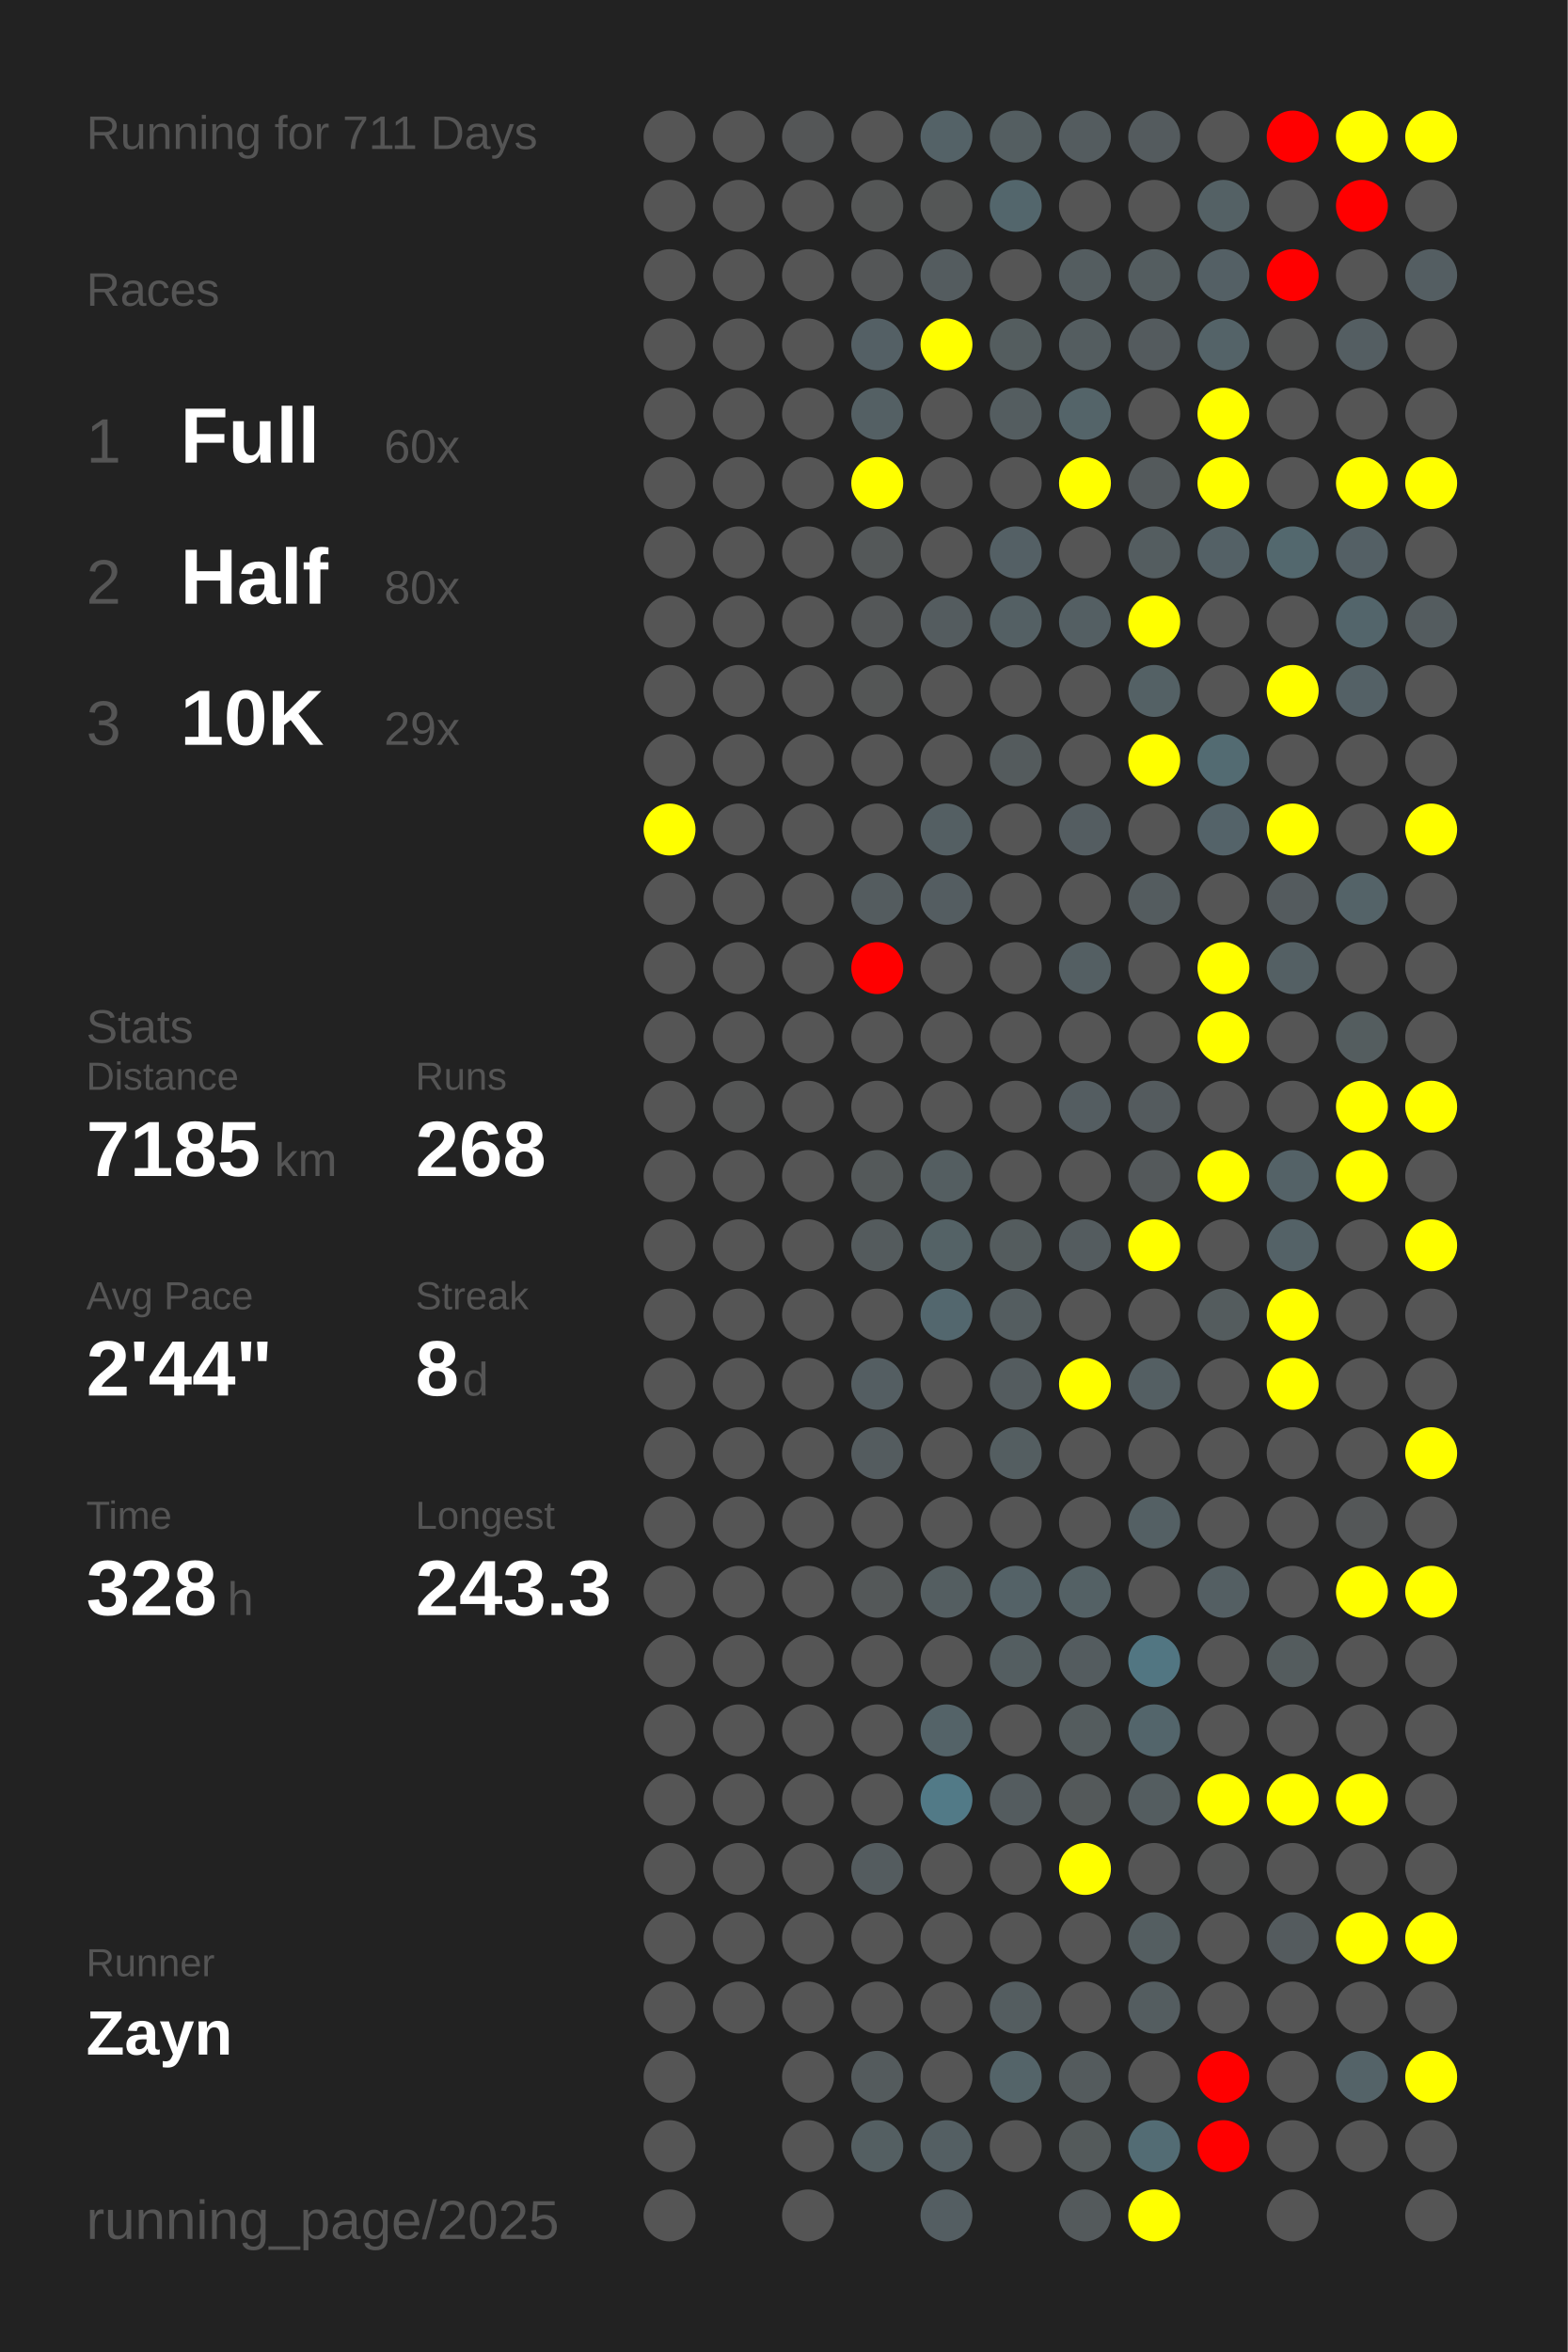
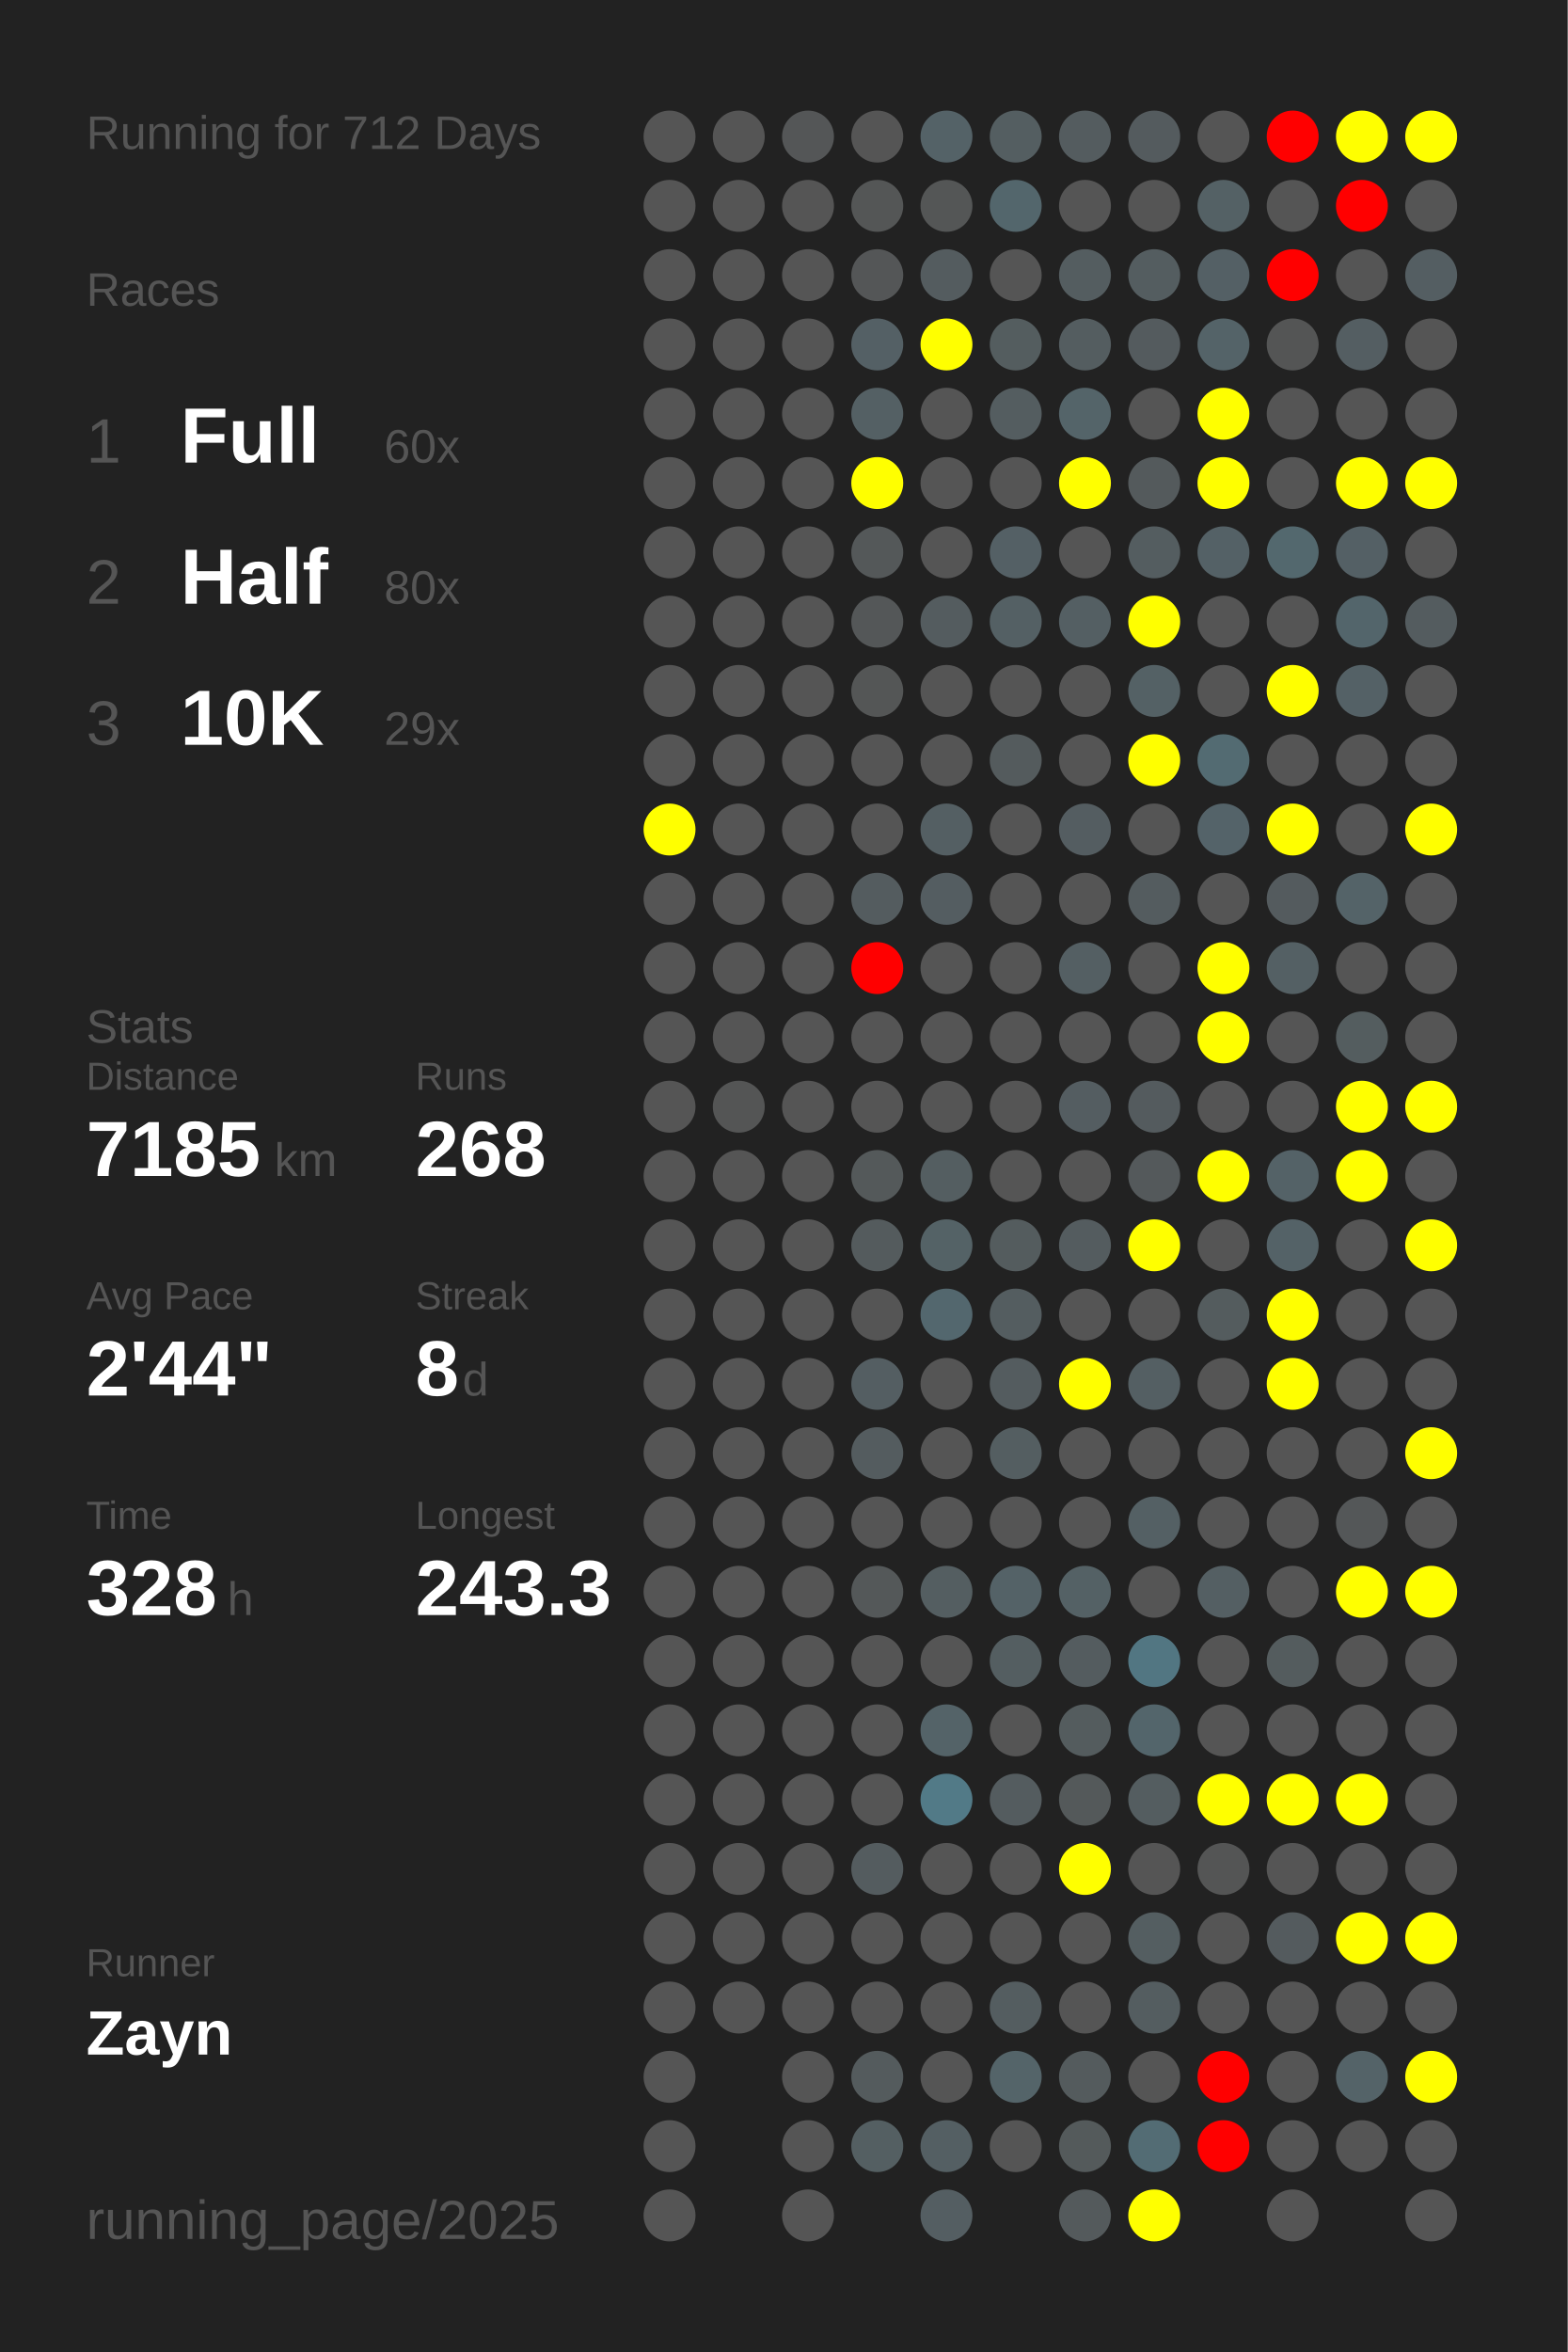
<svg xmlns="http://www.w3.org/2000/svg" baseProfile="full" height="300mm" version="1.1" viewBox="0,0,200,300" width="200mm">
  <defs />
  <rect fill="#222222" height="300" width="200" x="0" y="0" />
-   <text fill="#555555" style="font-size:6px; font-family:Arial;" x="11" y="19">Running for 711 Days</text>
+   <text fill="#555555" style="font-size:6px; font-family:Arial;" x="11" y="19">Running for 712 Days</text>
  <text fill="#555555" style="font-size:6px; font-family:Arial;" x="11" y="39">Races</text>
  <text fill="#555555" style="font-size:8px; font-family:Arial;" x="11" y="59">1</text>
  <text fill="#FFFFFF" style="font-size:10px; font-family:Arial; font-weight:bold;" x="23" y="59">Full</text>
  <text fill="#555555" style="font-size:6px; font-family:Arial;" x="49" y="59">60x</text>
  <text fill="#555555" style="font-size:8px; font-family:Arial;" x="11" y="77">2</text>
  <text fill="#FFFFFF" style="font-size:10px; font-family:Arial; font-weight:bold;" x="23" y="77">Half</text>
  <text fill="#555555" style="font-size:6px; font-family:Arial;" x="49" y="77">80x</text>
  <text fill="#555555" style="font-size:8px; font-family:Arial;" x="11" y="95">3</text>
  <text fill="#FFFFFF" style="font-size:10px; font-family:Arial; font-weight:bold;" x="23" y="95">10K</text>
  <text fill="#555555" style="font-size:6px; font-family:Arial;" x="49" y="95">29x</text>
  <text fill="#555555" style="font-size:6px; font-family:Arial;" x="11" y="133">Stats</text>
  <text fill="#555555" style="font-size:5px; font-family:Arial;" x="11" y="139">Distance</text>
  <text fill="#FFFFFF" style="font-size:10px; font-family:Arial; font-weight:bold;" x="11" y="150">7185</text>
  <text fill="#555555" style="font-size:6px; font-family:Arial;" x="35" y="150">km</text>
  <text fill="#555555" style="font-size:5px; font-family:Arial;" x="53" y="139">Runs</text>
  <text fill="#FFFFFF" style="font-size:10px; font-family:Arial; font-weight:bold;" x="53" y="150">268</text>
  <text fill="#555555" style="font-size:5px; font-family:Arial;" x="11" y="167">Avg Pace</text>
  <text fill="#FFFFFF" style="font-size:10px; font-family:Arial; font-weight:bold;" x="11" y="178">2'44"</text>
  <text fill="#555555" style="font-size:5px; font-family:Arial;" x="53" y="167">Streak</text>
  <text fill="#FFFFFF" style="font-size:10px; font-family:Arial; font-weight:bold;" x="53" y="178">8</text>
  <text fill="#555555" style="font-size:6px; font-family:Arial;" x="59" y="178">d</text>
  <text fill="#555555" style="font-size:5px; font-family:Arial;" x="11" y="195">Time</text>
  <text fill="#FFFFFF" style="font-size:10px; font-family:Arial; font-weight:bold;" x="11" y="206">328</text>
  <text fill="#555555" style="font-size:6px; font-family:Arial;" x="29" y="206">h</text>
  <text fill="#555555" style="font-size:5px; font-family:Arial;" x="53" y="195">Longest</text>
  <text fill="#FFFFFF" style="font-size:10px; font-family:Arial; font-weight:bold;" x="53" y="206">243.3</text>
  <text fill="#555555" style="font-size:5px; font-family:Arial;" x="11" y="252.065">Runner</text>
  <text fill="#FFFFFF" style="font-size:8px; font-family:Arial; font-weight:bold;" x="11" y="262.065">Zayn</text>
  <text fill="#555555" style="font-size:7px; font-family:Arial;" x="11" y="285.581">running_page/2025</text>
  <circle cx="85.417" cy="17.419" fill="#555555" r="3.312" />
  <circle cx="85.417" cy="26.258" fill="#555555" r="3.312" />
  <circle cx="85.417" cy="35.097" fill="#555555" r="3.312" />
  <circle cx="85.417" cy="43.935" fill="#555555" r="3.312" />
  <circle cx="85.417" cy="52.774" fill="#555555" r="3.312" />
  <circle cx="85.417" cy="61.613" fill="#555555" r="3.312" />
  <circle cx="85.417" cy="70.452" fill="#555555" r="3.312" />
  <circle cx="85.417" cy="79.29" fill="#555555" r="3.312" />
  <circle cx="85.417" cy="88.129" fill="#555555" r="3.312" />
  <circle cx="85.417" cy="96.968" fill="#555555" r="3.312" />
  <circle cx="85.417" cy="105.806" fill="yellow" r="3.312" />
  <circle cx="85.417" cy="114.645" fill="#555555" r="3.312" />
  <circle cx="85.417" cy="123.484" fill="#555555" r="3.312" />
  <circle cx="85.417" cy="132.323" fill="#555555" r="3.312" />
  <circle cx="85.417" cy="141.161" fill="#555555" r="3.312" />
  <circle cx="85.417" cy="150" fill="#555555" r="3.312" />
  <circle cx="85.417" cy="158.839" fill="#555555" r="3.312" />
  <circle cx="85.417" cy="167.677" fill="#555555" r="3.312" />
  <circle cx="85.417" cy="176.516" fill="#555555" r="3.312" />
  <circle cx="85.417" cy="185.355" fill="#555555" r="3.312" />
  <circle cx="85.417" cy="194.194" fill="#555555" r="3.312" />
  <circle cx="85.417" cy="203.032" fill="#555555" r="3.312" />
  <circle cx="85.417" cy="211.871" fill="#555555" r="3.312" />
  <circle cx="85.417" cy="220.71" fill="#555555" r="3.312" />
  <circle cx="85.417" cy="229.548" fill="#555555" r="3.312" />
  <circle cx="85.417" cy="238.387" fill="#555555" r="3.312" />
  <circle cx="85.417" cy="247.226" fill="#555555" r="3.312" />
  <circle cx="85.417" cy="256.065" fill="#555555" r="3.312" />
  <circle cx="85.417" cy="264.903" fill="#555555" r="3.312" />
  <circle cx="85.417" cy="273.742" fill="#555555" r="3.312" />
  <circle cx="85.417" cy="282.581" fill="#555555" r="3.312" />
  <circle cx="94.25" cy="17.419" fill="#555555" r="3.312" />
  <circle cx="94.25" cy="26.258" fill="#555555" r="3.312" />
  <circle cx="94.25" cy="35.097" fill="#555555" r="3.312" />
  <circle cx="94.25" cy="43.935" fill="#555555" r="3.312" />
  <circle cx="94.25" cy="52.774" fill="#555555" r="3.312" />
  <circle cx="94.25" cy="61.613" fill="#555555" r="3.312" />
  <circle cx="94.25" cy="70.452" fill="#555555" r="3.312" />
  <circle cx="94.25" cy="79.29" fill="#555555" r="3.312" />
  <circle cx="94.25" cy="88.129" fill="#555555" r="3.312" />
  <circle cx="94.25" cy="96.968" fill="#555555" r="3.312" />
  <circle cx="94.25" cy="105.806" fill="#555555" r="3.312" />
  <circle cx="94.25" cy="114.645" fill="#555555" r="3.312" />
  <circle cx="94.25" cy="123.484" fill="#555555" r="3.312" />
  <circle cx="94.25" cy="132.323" fill="#555555" r="3.312" />
  <circle cx="94.25" cy="141.161" fill="#545555" r="3.312" />
  <circle cx="94.25" cy="150" fill="#555555" r="3.312" />
  <circle cx="94.25" cy="158.839" fill="#555555" r="3.312" />
  <circle cx="94.25" cy="167.677" fill="#555555" r="3.312" />
  <circle cx="94.25" cy="176.516" fill="#555555" r="3.312" />
  <circle cx="94.25" cy="185.355" fill="#555555" r="3.312" />
  <circle cx="94.25" cy="194.194" fill="#555555" r="3.312" />
  <circle cx="94.25" cy="203.032" fill="#555555" r="3.312" />
  <circle cx="94.25" cy="211.871" fill="#555555" r="3.312" />
  <circle cx="94.25" cy="220.71" fill="#555555" r="3.312" />
  <circle cx="94.25" cy="229.548" fill="#555555" r="3.312" />
  <circle cx="94.25" cy="238.387" fill="#555555" r="3.312" />
  <circle cx="94.25" cy="247.226" fill="#555555" r="3.312" />
  <circle cx="94.25" cy="256.065" fill="#555555" r="3.312" />
  <circle cx="103.083" cy="17.419" fill="#545657" r="3.312" />
  <circle cx="103.083" cy="26.258" fill="#555555" r="3.312" />
  <circle cx="103.083" cy="35.097" fill="#555555" r="3.312" />
  <circle cx="103.083" cy="43.935" fill="#555555" r="3.312" />
  <circle cx="103.083" cy="52.774" fill="#555555" r="3.312" />
  <circle cx="103.083" cy="61.613" fill="#555555" r="3.312" />
  <circle cx="103.083" cy="70.452" fill="#555555" r="3.312" />
  <circle cx="103.083" cy="79.29" fill="#555555" r="3.312" />
  <circle cx="103.083" cy="88.129" fill="#555555" r="3.312" />
  <circle cx="103.083" cy="96.968" fill="#555555" r="3.312" />
  <circle cx="103.083" cy="105.806" fill="#555555" r="3.312" />
  <circle cx="103.083" cy="114.645" fill="#555555" r="3.312" />
  <circle cx="103.083" cy="123.484" fill="#555555" r="3.312" />
  <circle cx="103.083" cy="132.323" fill="#555555" r="3.312" />
  <circle cx="103.083" cy="141.161" fill="#555555" r="3.312" />
  <circle cx="103.083" cy="150" fill="#555555" r="3.312" />
  <circle cx="103.083" cy="158.839" fill="#555555" r="3.312" />
  <circle cx="103.083" cy="167.677" fill="#555555" r="3.312" />
  <circle cx="103.083" cy="176.516" fill="#555555" r="3.312" />
  <circle cx="103.083" cy="185.355" fill="#555555" r="3.312" />
  <circle cx="103.083" cy="194.194" fill="#555555" r="3.312" />
  <circle cx="103.083" cy="203.032" fill="#555555" r="3.312" />
  <circle cx="103.083" cy="211.871" fill="#555555" r="3.312" />
  <circle cx="103.083" cy="220.71" fill="#555555" r="3.312" />
  <circle cx="103.083" cy="229.548" fill="#555555" r="3.312" />
  <circle cx="103.083" cy="238.387" fill="#555555" r="3.312" />
  <circle cx="103.083" cy="247.226" fill="#555555" r="3.312" />
  <circle cx="103.083" cy="256.065" fill="#555555" r="3.312" />
  <circle cx="103.083" cy="264.903" fill="#555555" r="3.312" />
  <circle cx="103.083" cy="273.742" fill="#555555" r="3.312" />
  <circle cx="103.083" cy="282.581" fill="#555555" r="3.312" />
  <circle cx="111.917" cy="17.419" fill="#555555" r="3.312" />
  <circle cx="111.917" cy="26.258" fill="#545656" r="3.312" />
  <circle cx="111.917" cy="35.097" fill="#545657" r="3.312" />
  <circle cx="111.917" cy="43.935" fill="#546065" r="3.312" />
  <circle cx="111.917" cy="52.774" fill="#546064" r="3.312" />
  <circle cx="111.917" cy="61.613" fill="yellow" r="3.312" />
  <circle cx="111.917" cy="70.452" fill="#545859" r="3.312" />
  <circle cx="111.917" cy="79.29" fill="#545758" r="3.312" />
  <circle cx="111.917" cy="88.129" fill="#545656" r="3.312" />
  <circle cx="111.917" cy="96.968" fill="#555555" r="3.312" />
  <circle cx="111.917" cy="105.806" fill="#555555" r="3.312" />
  <circle cx="111.917" cy="114.645" fill="#545c5f" r="3.312" />
  <circle cx="111.917" cy="123.484" fill="red" r="3.312" />
  <circle cx="111.917" cy="132.323" fill="#555555" r="3.312" />
  <circle cx="111.917" cy="141.161" fill="#555555" r="3.312" />
  <circle cx="111.917" cy="150" fill="#54595a" r="3.312" />
  <circle cx="111.917" cy="158.839" fill="#545b5d" r="3.312" />
  <circle cx="111.917" cy="167.677" fill="#555555" r="3.312" />
  <circle cx="111.917" cy="176.516" fill="#545e62" r="3.312" />
  <circle cx="111.917" cy="185.355" fill="#545c5f" r="3.312" />
  <circle cx="111.917" cy="194.194" fill="#555555" r="3.312" />
  <circle cx="111.917" cy="203.032" fill="#545859" r="3.312" />
  <circle cx="111.917" cy="211.871" fill="#555555" r="3.312" />
  <circle cx="111.917" cy="220.71" fill="#555555" r="3.312" />
  <circle cx="111.917" cy="229.548" fill="#555555" r="3.312" />
  <circle cx="111.917" cy="238.387" fill="#545c5f" r="3.312" />
  <circle cx="111.917" cy="247.226" fill="#555555" r="3.312" />
  <circle cx="111.917" cy="256.065" fill="#555555" r="3.312" />
  <circle cx="111.917" cy="264.903" fill="#545b5d" r="3.312" />
  <circle cx="111.917" cy="273.742" fill="#545f62" r="3.312" />
  <circle cx="120.75" cy="17.419" fill="#546267" r="3.312" />
  <circle cx="120.75" cy="26.258" fill="#545656" r="3.312" />
  <circle cx="120.75" cy="35.097" fill="#545c5f" r="3.312" />
  <circle cx="120.75" cy="43.935" fill="yellow" r="3.312" />
  <circle cx="120.75" cy="52.774" fill="#555555" r="3.312" />
  <circle cx="120.75" cy="61.613" fill="#555555" r="3.312" />
  <circle cx="120.75" cy="70.452" fill="#555555" r="3.312" />
  <circle cx="120.75" cy="79.29" fill="#545c5f" r="3.312" />
  <circle cx="120.75" cy="88.129" fill="#555555" r="3.312" />
  <circle cx="120.75" cy="96.968" fill="#555555" r="3.312" />
  <circle cx="120.75" cy="105.806" fill="#545f63" r="3.312" />
  <circle cx="120.75" cy="114.645" fill="#545d61" r="3.312" />
  <circle cx="120.75" cy="123.484" fill="#555555" r="3.312" />
  <circle cx="120.75" cy="132.323" fill="#555555" r="3.312" />
  <circle cx="120.75" cy="141.161" fill="#555555" r="3.312" />
  <circle cx="120.75" cy="150" fill="#545e61" r="3.312" />
  <circle cx="120.75" cy="158.839" fill="#546266" r="3.312" />
  <circle cx="120.75" cy="167.677" fill="#53676e" r="3.312" />
  <circle cx="120.75" cy="176.516" fill="#555555" r="3.312" />
  <circle cx="120.75" cy="185.355" fill="#555555" r="3.312" />
  <circle cx="120.75" cy="194.194" fill="#555555" r="3.312" />
  <circle cx="120.75" cy="203.032" fill="#545e61" r="3.312" />
  <circle cx="120.75" cy="211.871" fill="#555555" r="3.312" />
  <circle cx="120.75" cy="220.71" fill="#546368" r="3.312" />
  <circle cx="120.75" cy="229.548" fill="#527a87" r="3.312" />
  <circle cx="120.75" cy="238.387" fill="#555555" r="3.312" />
  <circle cx="120.75" cy="247.226" fill="#555555" r="3.312" />
  <circle cx="120.75" cy="256.065" fill="#555555" r="3.312" />
  <circle cx="120.75" cy="264.903" fill="#555555" r="3.312" />
  <circle cx="120.75" cy="273.742" fill="#545f63" r="3.312" />
  <circle cx="120.75" cy="282.581" fill="#545e62" r="3.312" />
  <circle cx="129.583" cy="17.419" fill="#545e61" r="3.312" />
  <circle cx="129.583" cy="26.258" fill="#53666c" r="3.312" />
  <circle cx="129.583" cy="35.097" fill="#555555" r="3.312" />
  <circle cx="129.583" cy="43.935" fill="#545d5f" r="3.312" />
  <circle cx="129.583" cy="52.774" fill="#545d60" r="3.312" />
  <circle cx="129.583" cy="61.613" fill="#555555" r="3.312" />
  <circle cx="129.583" cy="70.452" fill="#546065" r="3.312" />
  <circle cx="129.583" cy="79.29" fill="#546064" r="3.312" />
  <circle cx="129.583" cy="88.129" fill="#555555" r="3.312" />
  <circle cx="129.583" cy="96.968" fill="#545b5d" r="3.312" />
  <circle cx="129.583" cy="105.806" fill="#555555" r="3.312" />
  <circle cx="129.583" cy="114.645" fill="#555555" r="3.312" />
  <circle cx="129.583" cy="123.484" fill="#555555" r="3.312" />
  <circle cx="129.583" cy="132.323" fill="#555555" r="3.312" />
  <circle cx="129.583" cy="141.161" fill="#555555" r="3.312" />
  <circle cx="129.583" cy="150" fill="#555555" r="3.312" />
  <circle cx="129.583" cy="158.839" fill="#545c5e" r="3.312" />
  <circle cx="129.583" cy="167.677" fill="#545d60" r="3.312" />
  <circle cx="129.583" cy="176.516" fill="#545c5f" r="3.312" />
  <circle cx="129.583" cy="185.355" fill="#545e61" r="3.312" />
  <circle cx="129.583" cy="194.194" fill="#555555" r="3.312" />
  <circle cx="129.583" cy="203.032" fill="#546267" r="3.312" />
  <circle cx="129.583" cy="211.871" fill="#545e61" r="3.312" />
  <circle cx="129.583" cy="220.71" fill="#555555" r="3.312" />
  <circle cx="129.583" cy="229.548" fill="#545c5f" r="3.312" />
  <circle cx="129.583" cy="238.387" fill="#555555" r="3.312" />
  <circle cx="129.583" cy="247.226" fill="#555555" r="3.312" />
  <circle cx="129.583" cy="256.065" fill="#545d60" r="3.312" />
  <circle cx="129.583" cy="264.903" fill="#546469" r="3.312" />
  <circle cx="129.583" cy="273.742" fill="#555555" r="3.312" />
  <circle cx="138.417" cy="17.419" fill="#545c5f" r="3.312" />
  <circle cx="138.417" cy="26.258" fill="#555555" r="3.312" />
  <circle cx="138.417" cy="35.097" fill="#545d60" r="3.312" />
  <circle cx="138.417" cy="43.935" fill="#545d60" r="3.312" />
  <circle cx="138.417" cy="52.774" fill="#546469" r="3.312" />
  <circle cx="138.417" cy="61.613" fill="yellow" r="3.312" />
  <circle cx="138.417" cy="70.452" fill="#555555" r="3.312" />
  <circle cx="138.417" cy="79.29" fill="#545f63" r="3.312" />
  <circle cx="138.417" cy="88.129" fill="#555555" r="3.312" />
  <circle cx="138.417" cy="96.968" fill="#555555" r="3.312" />
  <circle cx="138.417" cy="105.806" fill="#545d61" r="3.312" />
  <circle cx="138.417" cy="114.645" fill="#555555" r="3.312" />
  <circle cx="138.417" cy="123.484" fill="#545f63" r="3.312" />
  <circle cx="138.417" cy="132.323" fill="#555555" r="3.312" />
  <circle cx="138.417" cy="141.161" fill="#545d61" r="3.312" />
  <circle cx="138.417" cy="150" fill="#555555" r="3.312" />
  <circle cx="138.417" cy="158.839" fill="#545c5f" r="3.312" />
  <circle cx="138.417" cy="167.677" fill="#555555" r="3.312" />
  <circle cx="138.417" cy="176.516" fill="yellow" r="3.312" />
  <circle cx="138.417" cy="185.355" fill="#555555" r="3.312" />
  <circle cx="138.417" cy="194.194" fill="#555555" r="3.312" />
  <circle cx="138.417" cy="203.032" fill="#546165" r="3.312" />
  <circle cx="138.417" cy="211.871" fill="#545c5f" r="3.312" />
  <circle cx="138.417" cy="220.71" fill="#545c5e" r="3.312" />
  <circle cx="138.417" cy="229.548" fill="#54595a" r="3.312" />
  <circle cx="138.417" cy="238.387" fill="yellow" r="3.312" />
  <circle cx="138.417" cy="247.226" fill="#555555" r="3.312" />
  <circle cx="138.417" cy="256.065" fill="#555555" r="3.312" />
  <circle cx="138.417" cy="264.903" fill="#545b5d" r="3.312" />
  <circle cx="138.417" cy="273.742" fill="#545a5b" r="3.312" />
  <circle cx="138.417" cy="282.581" fill="#545a5c" r="3.312" />
  <circle cx="147.25" cy="17.419" fill="#545b5e" r="3.312" />
  <circle cx="147.25" cy="26.258" fill="#555555" r="3.312" />
  <circle cx="147.25" cy="35.097" fill="#545d60" r="3.312" />
  <circle cx="147.25" cy="43.935" fill="#545b5e" r="3.312" />
  <circle cx="147.25" cy="52.774" fill="#555555" r="3.312" />
  <circle cx="147.25" cy="61.613" fill="#545a5c" r="3.312" />
  <circle cx="147.25" cy="70.452" fill="#545d60" r="3.312" />
  <circle cx="147.25" cy="79.29" fill="yellow" r="3.312" />
  <circle cx="147.25" cy="88.129" fill="#546165" r="3.312" />
  <circle cx="147.25" cy="96.968" fill="yellow" r="3.312" />
  <circle cx="147.25" cy="105.806" fill="#555555" r="3.312" />
  <circle cx="147.25" cy="114.645" fill="#545c5f" r="3.312" />
  <circle cx="147.25" cy="123.484" fill="#555555" r="3.312" />
  <circle cx="147.25" cy="132.323" fill="#555555" r="3.312" />
  <circle cx="147.25" cy="141.161" fill="#545b5e" r="3.312" />
  <circle cx="147.25" cy="150" fill="#54595b" r="3.312" />
  <circle cx="147.25" cy="158.839" fill="yellow" r="3.312" />
  <circle cx="147.25" cy="167.677" fill="#555555" r="3.312" />
  <circle cx="147.25" cy="176.516" fill="#545f63" r="3.312" />
  <circle cx="147.25" cy="185.355" fill="#555555" r="3.312" />
  <circle cx="147.25" cy="194.194" fill="#546064" r="3.312" />
  <circle cx="147.25" cy="203.032" fill="#555555" r="3.312" />
  <circle cx="147.25" cy="211.871" fill="#527682" r="3.312" />
  <circle cx="147.25" cy="220.71" fill="#53656b" r="3.312" />
  <circle cx="147.25" cy="229.548" fill="#545d60" r="3.312" />
  <circle cx="147.25" cy="238.387" fill="#555555" r="3.312" />
  <circle cx="147.25" cy="247.226" fill="#545e61" r="3.312" />
  <circle cx="147.25" cy="256.065" fill="#545d60" r="3.312" />
  <circle cx="147.25" cy="264.903" fill="#555555" r="3.312" />
  <circle cx="147.25" cy="273.742" fill="#536c74" r="3.312" />
  <circle cx="147.25" cy="282.581" fill="yellow" r="3.312" />
  <circle cx="156.083" cy="17.419" fill="#555555" r="3.312" />
  <circle cx="156.083" cy="26.258" fill="#546165" r="3.312" />
  <circle cx="156.083" cy="35.097" fill="#546065" r="3.312" />
  <circle cx="156.083" cy="43.935" fill="#546368" r="3.312" />
  <circle cx="156.083" cy="52.774" fill="yellow" r="3.312" />
  <circle cx="156.083" cy="61.613" fill="yellow" r="3.312" />
  <circle cx="156.083" cy="70.452" fill="#546166" r="3.312" />
  <circle cx="156.083" cy="79.29" fill="#555555" r="3.312" />
  <circle cx="156.083" cy="88.129" fill="#555555" r="3.312" />
  <circle cx="156.083" cy="96.968" fill="#536b72" r="3.312" />
  <circle cx="156.083" cy="105.806" fill="#546369" r="3.312" />
  <circle cx="156.083" cy="114.645" fill="#555555" r="3.312" />
  <circle cx="156.083" cy="123.484" fill="yellow" r="3.312" />
  <circle cx="156.083" cy="132.323" fill="yellow" r="3.312" />
  <circle cx="156.083" cy="141.161" fill="#555555" r="3.312" />
  <circle cx="156.083" cy="150" fill="yellow" r="3.312" />
  <circle cx="156.083" cy="158.839" fill="#555555" r="3.312" />
  <circle cx="156.083" cy="167.677" fill="#545c5e" r="3.312" />
  <circle cx="156.083" cy="176.516" fill="#555555" r="3.312" />
  <circle cx="156.083" cy="185.355" fill="#555555" r="3.312" />
  <circle cx="156.083" cy="194.194" fill="#555555" r="3.312" />
  <circle cx="156.083" cy="203.032" fill="#545f63" r="3.312" />
  <circle cx="156.083" cy="211.871" fill="#555555" r="3.312" />
  <circle cx="156.083" cy="220.71" fill="#555555" r="3.312" />
  <circle cx="156.083" cy="229.548" fill="yellow" r="3.312" />
  <circle cx="156.083" cy="238.387" fill="#545555" r="3.312" />
  <circle cx="156.083" cy="247.226" fill="#555555" r="3.312" />
  <circle cx="156.083" cy="256.065" fill="#555555" r="3.312" />
  <circle cx="156.083" cy="264.903" fill="red" r="3.312" />
  <circle cx="156.083" cy="273.742" fill="red" r="3.312" />
  <circle cx="164.917" cy="17.419" fill="red" r="3.312" />
  <circle cx="164.917" cy="26.258" fill="#555555" r="3.312" />
  <circle cx="164.917" cy="35.097" fill="red" r="3.312" />
  <circle cx="164.917" cy="43.935" fill="#545555" r="3.312" />
  <circle cx="164.917" cy="52.774" fill="#555555" r="3.312" />
  <circle cx="164.917" cy="61.613" fill="#555555" r="3.312" />
  <circle cx="164.917" cy="70.452" fill="#53686e" r="3.312" />
  <circle cx="164.917" cy="79.29" fill="#555555" r="3.312" />
  <circle cx="164.917" cy="88.129" fill="yellow" r="3.312" />
  <circle cx="164.917" cy="96.968" fill="#555555" r="3.312" />
  <circle cx="164.917" cy="105.806" fill="yellow" r="3.312" />
  <circle cx="164.917" cy="114.645" fill="#545b5e" r="3.312" />
  <circle cx="164.917" cy="123.484" fill="#546064" r="3.312" />
  <circle cx="164.917" cy="132.323" fill="#555555" r="3.312" />
  <circle cx="164.917" cy="141.161" fill="#555555" r="3.312" />
  <circle cx="164.917" cy="150" fill="#546267" r="3.312" />
  <circle cx="164.917" cy="158.839" fill="#546267" r="3.312" />
  <circle cx="164.917" cy="167.677" fill="yellow" r="3.312" />
  <circle cx="164.917" cy="176.516" fill="yellow" r="3.312" />
  <circle cx="164.917" cy="185.355" fill="#555555" r="3.312" />
  <circle cx="164.917" cy="194.194" fill="#555555" r="3.312" />
  <circle cx="164.917" cy="203.032" fill="#555555" r="3.312" />
  <circle cx="164.917" cy="211.871" fill="#545c5e" r="3.312" />
  <circle cx="164.917" cy="220.71" fill="#555555" r="3.312" />
  <circle cx="164.917" cy="229.548" fill="yellow" r="3.312" />
  <circle cx="164.917" cy="238.387" fill="#555555" r="3.312" />
  <circle cx="164.917" cy="247.226" fill="#545b5e" r="3.312" />
  <circle cx="164.917" cy="256.065" fill="#555555" r="3.312" />
  <circle cx="164.917" cy="264.903" fill="#555555" r="3.312" />
  <circle cx="164.917" cy="273.742" fill="#555555" r="3.312" />
  <circle cx="164.917" cy="282.581" fill="#555555" r="3.312" />
  <circle cx="173.75" cy="17.419" fill="yellow" r="3.312" />
  <circle cx="173.75" cy="26.258" fill="red" r="3.312" />
  <circle cx="173.75" cy="35.097" fill="#555555" r="3.312" />
  <circle cx="173.75" cy="43.935" fill="#545e62" r="3.312" />
  <circle cx="173.75" cy="52.774" fill="#555555" r="3.312" />
  <circle cx="173.75" cy="61.613" fill="yellow" r="3.312" />
  <circle cx="173.75" cy="70.452" fill="#546065" r="3.312" />
  <circle cx="173.75" cy="79.29" fill="#53656b" r="3.312" />
  <circle cx="173.75" cy="88.129" fill="#546166" r="3.312" />
  <circle cx="173.75" cy="96.968" fill="#555555" r="3.312" />
  <circle cx="173.75" cy="105.806" fill="#555555" r="3.312" />
  <circle cx="173.75" cy="114.645" fill="#546368" r="3.312" />
  <circle cx="173.75" cy="123.484" fill="#555555" r="3.312" />
  <circle cx="173.75" cy="132.323" fill="#545d5f" r="3.312" />
  <circle cx="173.75" cy="141.161" fill="yellow" r="3.312" />
  <circle cx="173.75" cy="150" fill="yellow" r="3.312" />
  <circle cx="173.75" cy="158.839" fill="#555555" r="3.312" />
  <circle cx="173.75" cy="167.677" fill="#555555" r="3.312" />
  <circle cx="173.75" cy="176.516" fill="#555555" r="3.312" />
  <circle cx="173.75" cy="185.355" fill="#555555" r="3.312" />
  <circle cx="173.75" cy="194.194" fill="#545758" r="3.312" />
  <circle cx="173.75" cy="203.032" fill="yellow" r="3.312" />
  <circle cx="173.75" cy="211.871" fill="#555555" r="3.312" />
  <circle cx="173.75" cy="220.71" fill="#555555" r="3.312" />
  <circle cx="173.75" cy="229.548" fill="yellow" r="3.312" />
  <circle cx="173.75" cy="238.387" fill="#555555" r="3.312" />
  <circle cx="173.75" cy="247.226" fill="yellow" r="3.312" />
  <circle cx="173.75" cy="256.065" fill="#555555" r="3.312" />
  <circle cx="173.75" cy="264.903" fill="#546368" r="3.312" />
  <circle cx="173.75" cy="273.742" fill="#555555" r="3.312" />
  <circle cx="182.583" cy="17.419" fill="yellow" r="3.312" />
  <circle cx="182.583" cy="26.258" fill="#555555" r="3.312" />
  <circle cx="182.583" cy="35.097" fill="#545e62" r="3.312" />
  <circle cx="182.583" cy="43.935" fill="#555555" r="3.312" />
  <circle cx="182.583" cy="52.774" fill="#555555" r="3.312" />
  <circle cx="182.583" cy="61.613" fill="yellow" r="3.312" />
  <circle cx="182.583" cy="70.452" fill="#555555" r="3.312" />
  <circle cx="182.583" cy="79.29" fill="#545c5f" r="3.312" />
  <circle cx="182.583" cy="88.129" fill="#555555" r="3.312" />
  <circle cx="182.583" cy="96.968" fill="#555555" r="3.312" />
  <circle cx="182.583" cy="105.806" fill="yellow" r="3.312" />
  <circle cx="182.583" cy="114.645" fill="#555555" r="3.312" />
  <circle cx="182.583" cy="123.484" fill="#555555" r="3.312" />
  <circle cx="182.583" cy="132.323" fill="#555555" r="3.312" />
  <circle cx="182.583" cy="141.161" fill="yellow" r="3.312" />
  <circle cx="182.583" cy="150" fill="#555555" r="3.312" />
  <circle cx="182.583" cy="158.839" fill="yellow" r="3.312" />
  <circle cx="182.583" cy="167.677" fill="#555555" r="3.312" />
  <circle cx="182.583" cy="176.516" fill="#555555" r="3.312" />
  <circle cx="182.583" cy="185.355" fill="yellow" r="3.312" />
  <circle cx="182.583" cy="194.194" fill="#555555" r="3.312" />
  <circle cx="182.583" cy="203.032" fill="yellow" r="3.312" />
  <circle cx="182.583" cy="211.871" fill="#555555" r="3.312" />
  <circle cx="182.583" cy="220.71" fill="#555555" r="3.312" />
  <circle cx="182.583" cy="229.548" fill="#555555" r="3.312" />
  <circle cx="182.583" cy="238.387" fill="#555555" r="3.312" />
  <circle cx="182.583" cy="247.226" fill="yellow" r="3.312" />
  <circle cx="182.583" cy="256.065" fill="#555555" r="3.312" />
  <circle cx="182.583" cy="264.903" fill="yellow" r="3.312" />
  <circle cx="182.583" cy="273.742" fill="#555555" r="3.312" />
  <circle cx="182.583" cy="282.581" fill="#555555" r="3.312" />
</svg>
